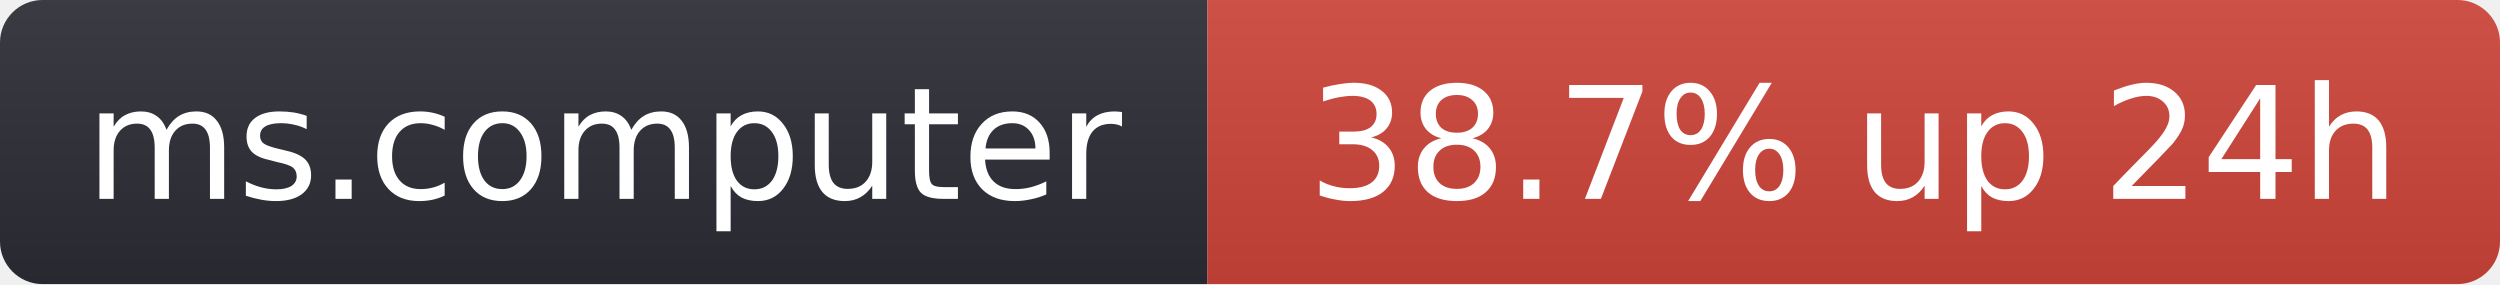
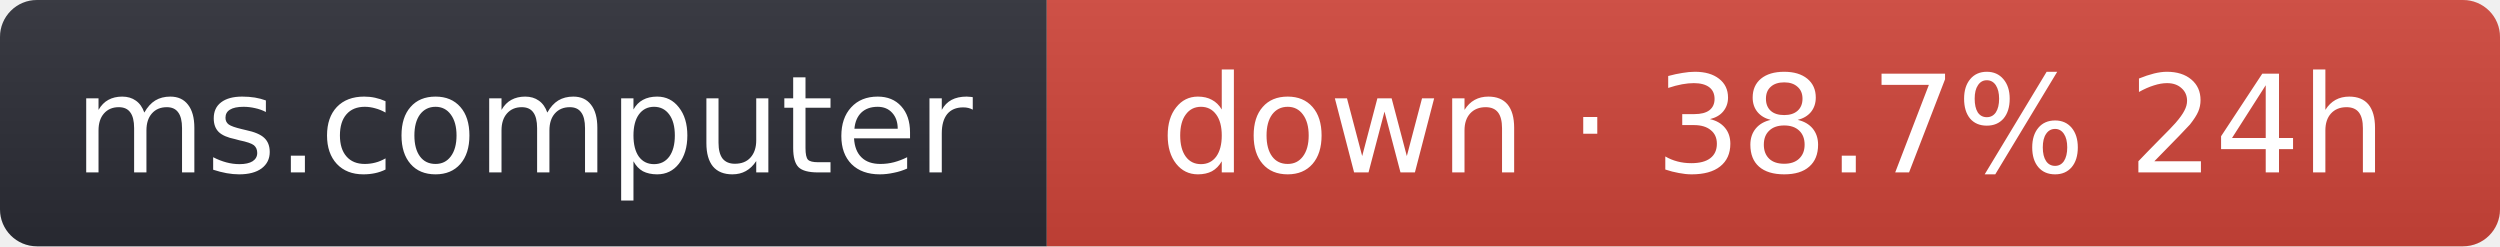
- <svg xmlns="http://www.w3.org/2000/svg" width="176" height="20" role="img" aria-label="ms.computer: 38.7% up 24h">
+ <svg xmlns="http://www.w3.org/2000/svg" width="203" height="20" role="img" aria-label="ms.computer: down · 38.7% 24h">
  <linearGradient id="s" x2="0" y2="100%">
    <stop offset="0" stop-color="#bbb" stop-opacity=".1" />
    <stop offset="1" stop-opacity=".1" />
  </linearGradient>
  <clipPath id="r">
-     <rect width="176" height="20" rx="3" fill="#fff" />
+     <rect width="203" height="20" rx="3" fill="#fff" />
  </clipPath>
  <g clip-path="url(#r)">
    <rect width="85" height="20" fill="#2b2d35" />
-     <rect x="85" width="91" height="20" fill="#d0453a" />
-     <rect width="176" height="20" fill="url(#s)" />
+     <rect x="85" width="118" height="20" fill="#d0453a" />
+     <rect width="203" height="20" fill="url(#s)" />
  </g>
  <g fill="#fff" text-anchor="middle" font-family="Verdana,Geneva,DejaVu Sans,sans-serif" font-size="11">
    <text x="42.5" y="14">ms.computer</text>
-     <text x="130.5" y="14">38.7% up 24h</text>
+     <text x="144" y="14">down · 38.7% 24h</text>
  </g>
</svg>
